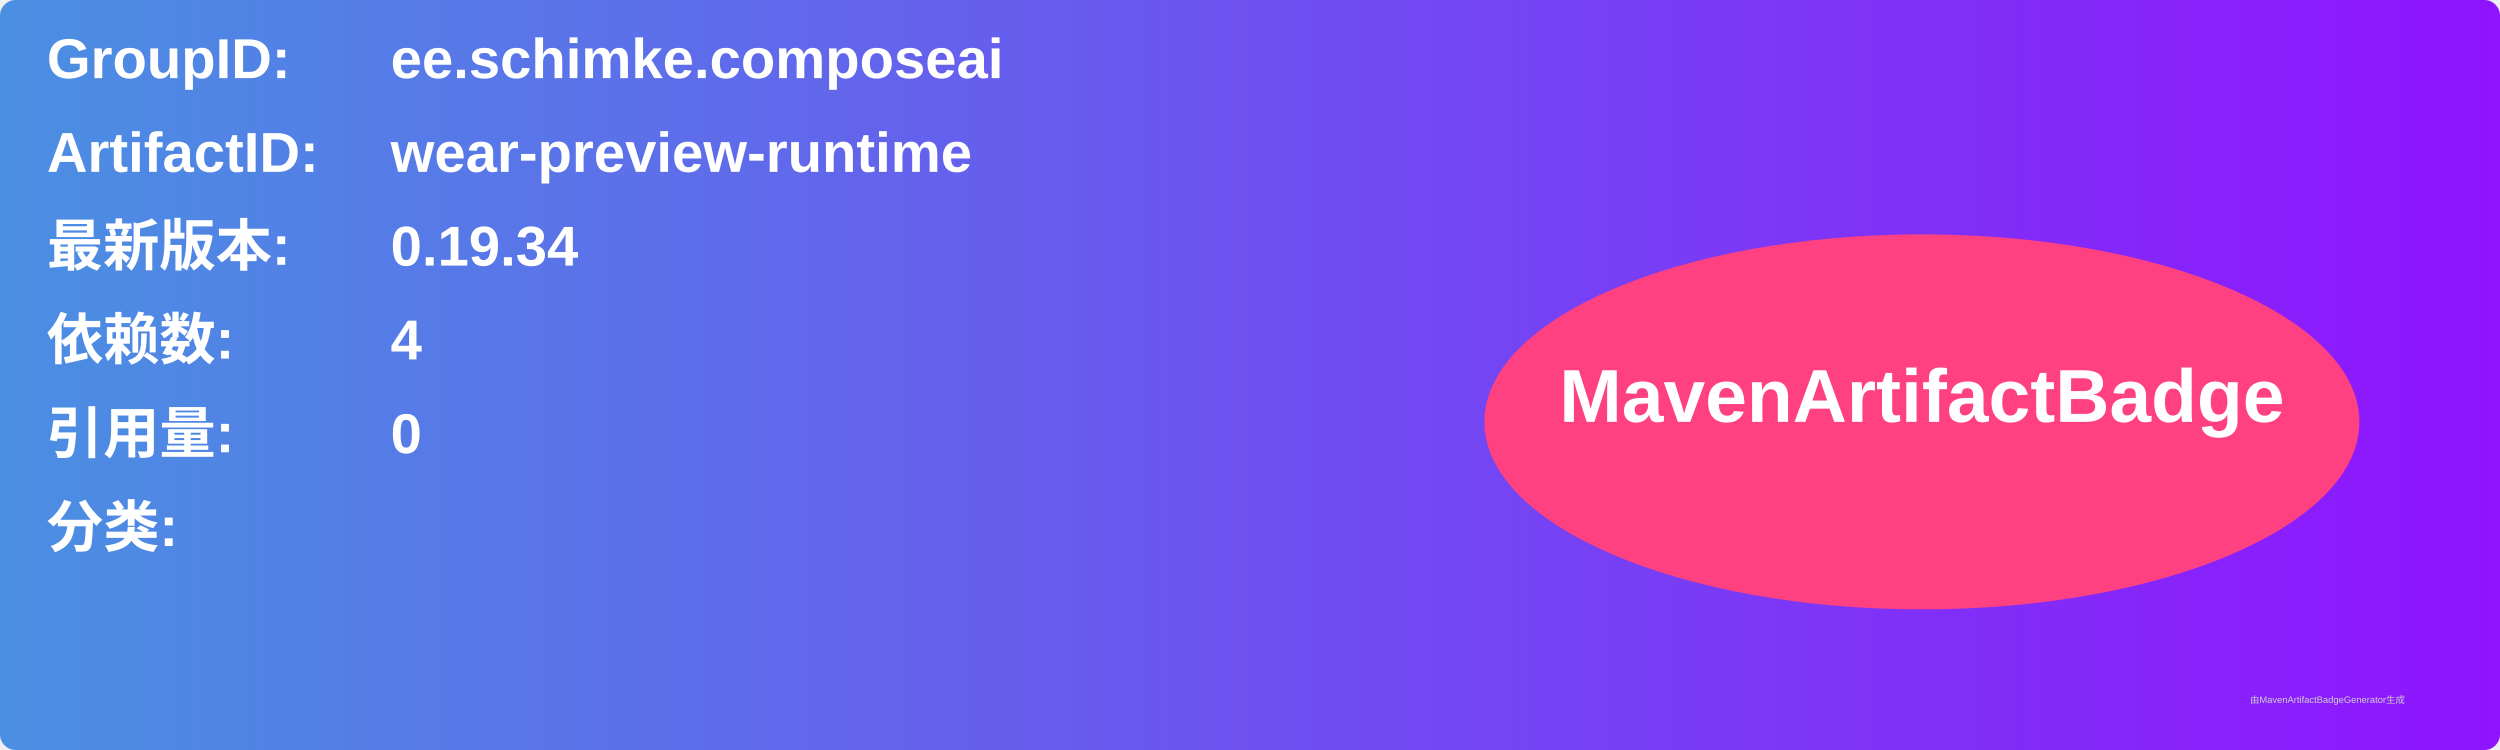
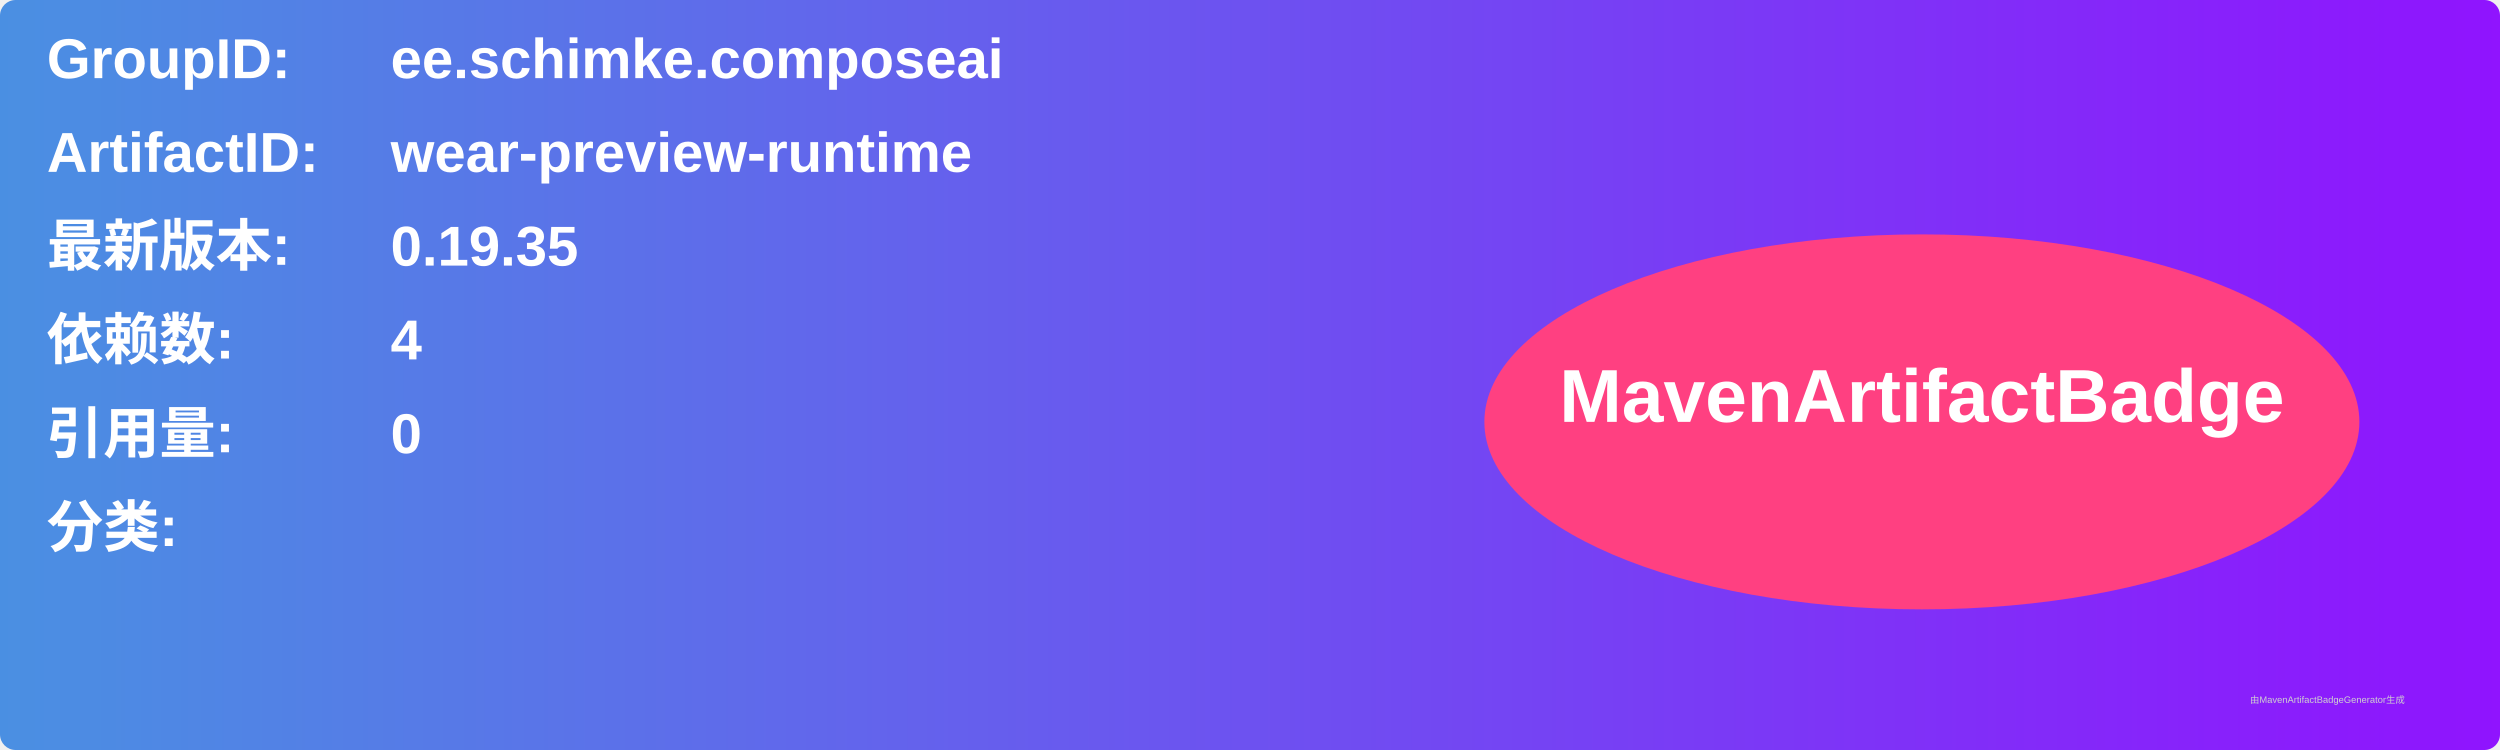
<svg xmlns="http://www.w3.org/2000/svg" width="800" height="240" viewBox="0 0 800 240">
  <linearGradient id="grad" x1="0%" y1="0%" x2="100%" y2="0%">
    <stop offset="0%" stop-color="#4a90e2" />
    <stop offset="100%" stop-color="#9013fe" />
  </linearGradient>
  <rect width="100%" height="100%" rx="5" ry="5" fill="url(#grad)" />
  <g transform="translate(15, 15)">
    <text x="0" y="10" font-family="Arial" font-size="18" fill="white" font-weight="bold" width="260">GroupID:</text>
    <text x="110" y="10" font-family="Arial" font-size="18" fill="white" font-weight="bold" width="460">ee.schimke.composeai</text>
    <text x="0" y="40" font-family="Arial" font-size="18" fill="white" font-weight="bold" width="260">ArtifactID:</text>
    <text x="110" y="40" font-family="Arial" font-size="18" fill="white" font-weight="bold" width="460">wear-preview-runtime</text>
    <text x="0" y="70" font-family="Arial" font-size="18" fill="white" font-weight="bold">最新版本:</text>
    <text x="110" y="70" font-family="Arial" font-size="18" fill="white" font-weight="bold">
-       <tspan font-weight="bold">0.19.34</tspan>
+       <tspan font-weight="bold">0.19.35</tspan>
    </text>
    <text x="0" y="100" font-family="Arial" font-size="18" fill="white" font-weight="bold">依赖数: </text>
    <text x="110" y="100" font-family="Arial" font-size="18" fill="white">
      <tspan font-weight="bold">4</tspan>
    </text>
    <text x="0" y="130" font-family="Arial" font-size="18" fill="white" font-weight="bold">引用量: </text>
    <text x="110" y="130" font-family="Arial" font-size="18" fill="white">
      <tspan font-weight="bold">0</tspan>
    </text>
    <text x="0" y="160" font-family="Arial" font-size="18" fill="white" font-weight="bold">分类:</text>
    <text x="10" y="190" font-family="Arial" font-size="10" fill="white">
      <tspan font-weight="bold" />
    </text>
    <ellipse cx="600" cy="120" rx="140" ry="60" fill="#ff4081" />
    <text x="600" y="120" text-anchor="middle" font-family="Arial" font-size="24" fill="white" font-weight="bold">MavenArtifactBadge</text>
  </g>
  <text x="720" y="225" font-family="Arial" font-size="3" fill="#d0d0d0">由MavenArtifactBadgeGenerator生成</text>
</svg>
